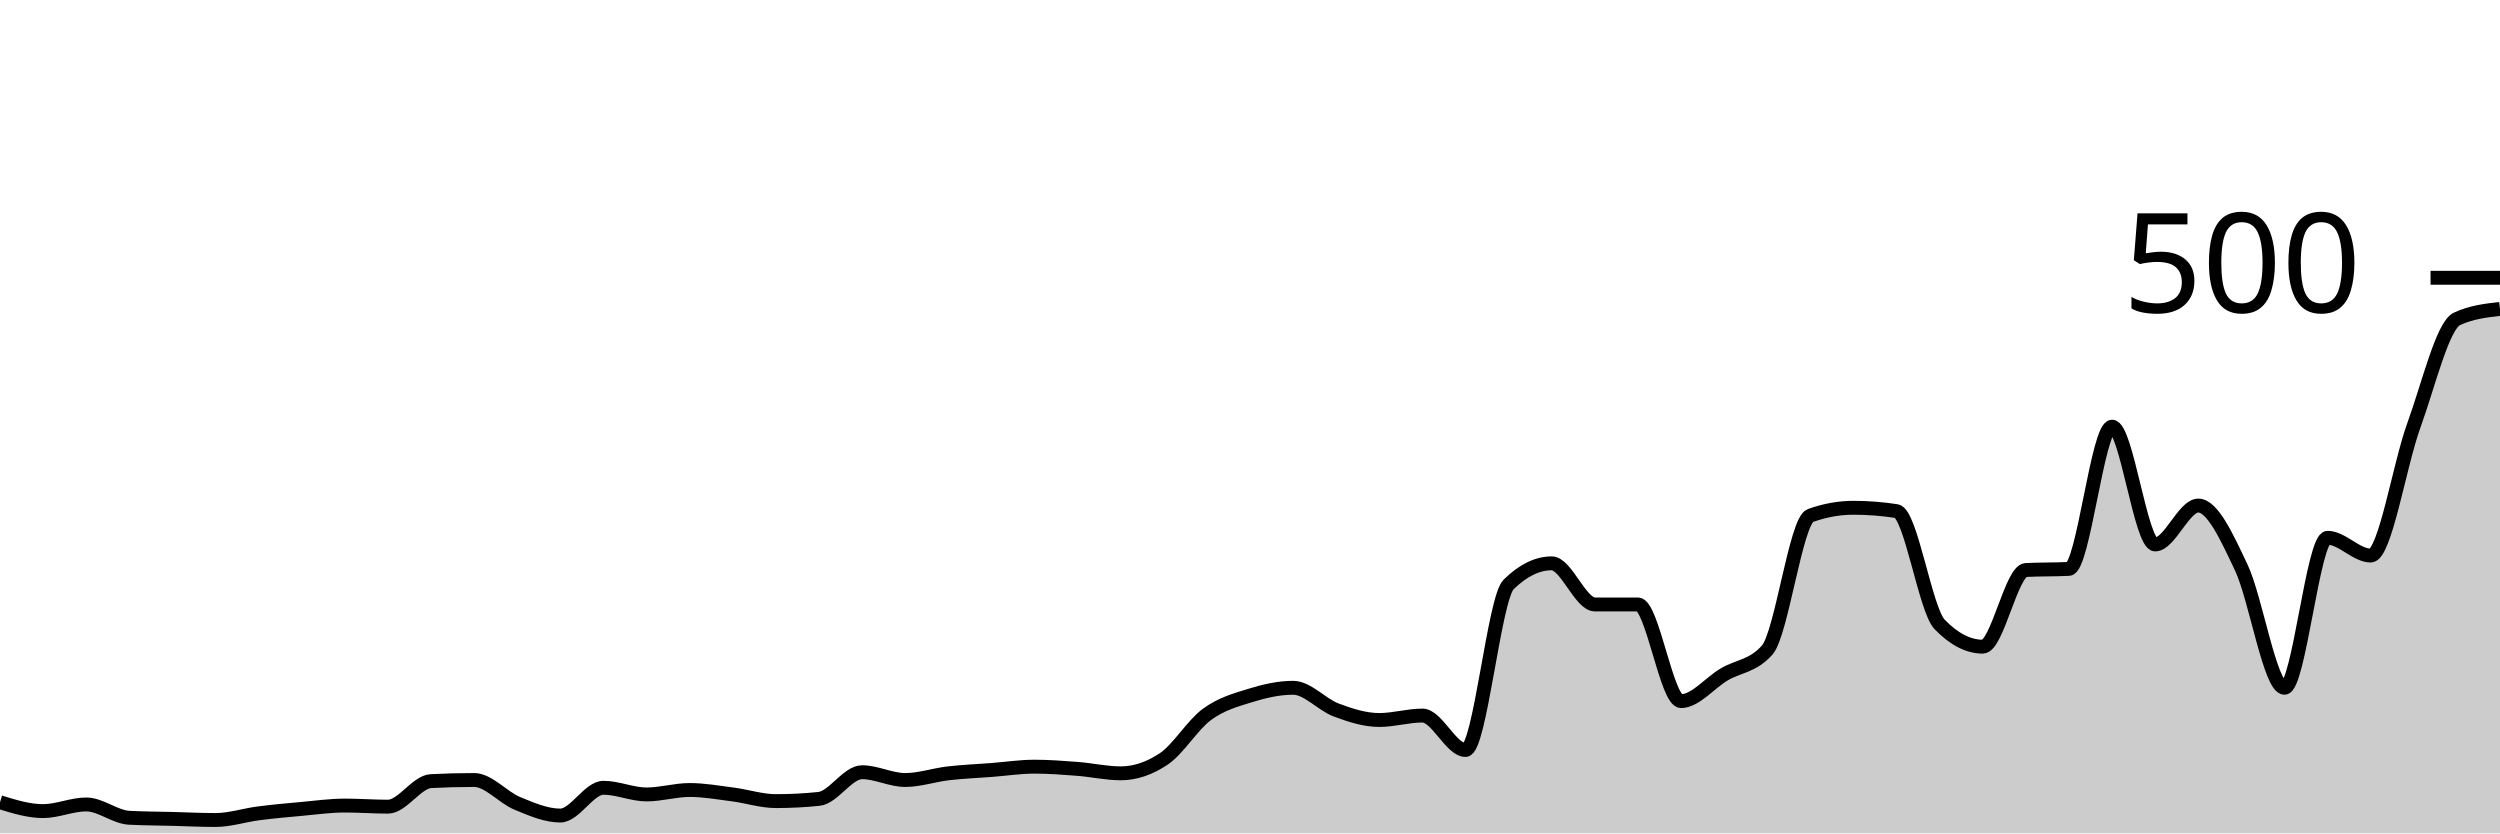
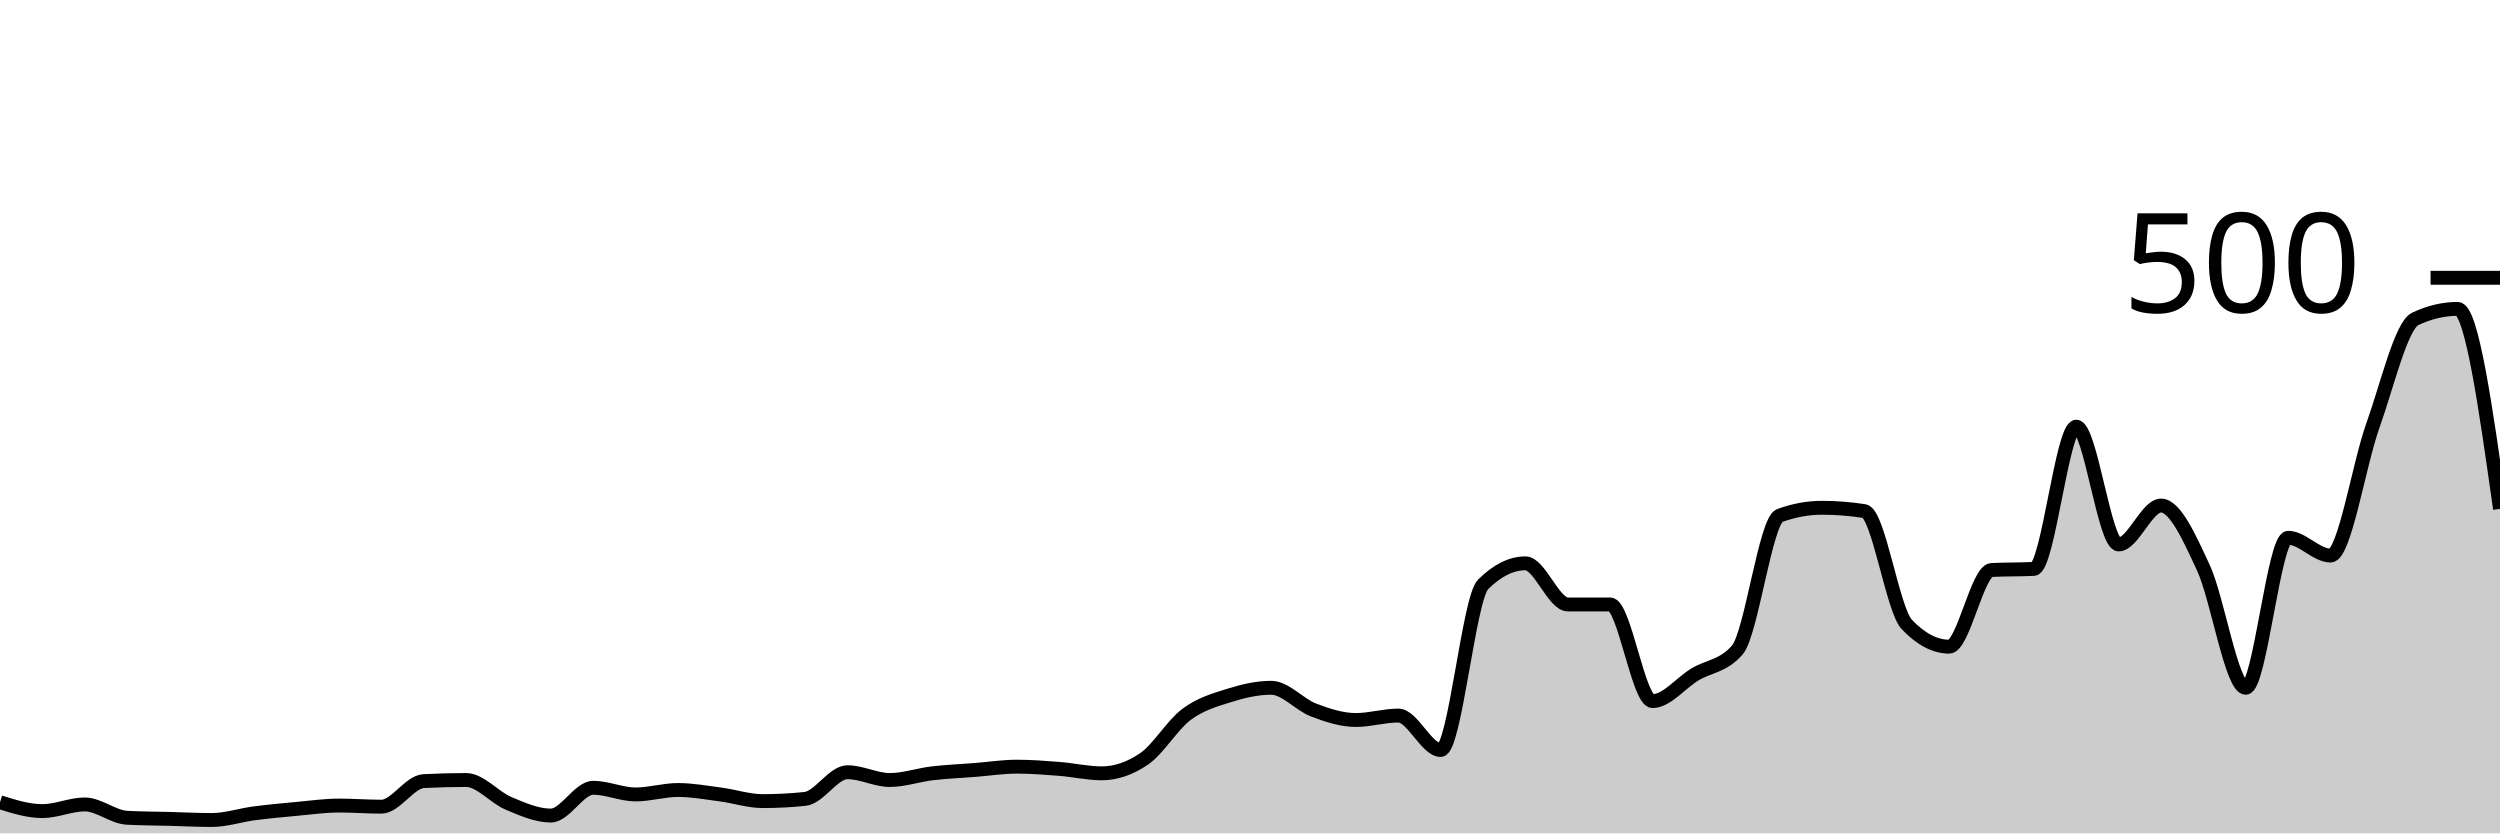
<svg xmlns="http://www.w3.org/2000/svg" viewBox="0 0 180 60">
  <g transform="translate(0,20)">
-     <path class="area" fill="rgba(0, 0, 0, 0.2)" d="M0,37.76C1.034,38.08,2.069,38.4,3.103,38.4C4.138,38.4,5.172,37.92,6.207,37.92C7.241,37.92,8.276,38.827,9.31,38.88C10.345,38.933,11.379,38.933,12.414,38.96C13.448,38.987,14.483,39.04,15.517,39.04C16.552,39.04,17.586,38.693,18.621,38.56C19.655,38.427,20.69,38.333,21.724,38.24C22.759,38.147,23.793,38,24.828,38C25.862,38,26.897,38.08,27.931,38.08C28.966,38.08,30,36.293,31.034,36.24C32.069,36.187,33.103,36.16,34.138,36.16C35.172,36.16,36.207,37.413,37.241,37.84C38.276,38.267,39.31,38.72,40.345,38.72C41.379,38.72,42.414,36.72,43.448,36.72C44.483,36.72,45.517,37.2,46.552,37.2C47.586,37.2,48.621,36.88,49.655,36.88C50.69,36.88,51.724,37.067,52.759,37.2C53.793,37.333,54.828,37.68,55.862,37.68C56.897,37.68,57.931,37.627,58.966,37.52C60,37.413,61.034,35.6,62.069,35.6C63.103,35.6,64.138,36.16,65.172,36.16C66.207,36.16,67.241,35.8,68.276,35.68C69.31,35.56,70.345,35.52,71.379,35.44C72.414,35.36,73.448,35.2,74.483,35.2C75.517,35.2,76.552,35.28,77.586,35.36C78.621,35.44,79.655,35.68,80.69,35.68C81.724,35.68,82.759,35.333,83.793,34.64C84.828,33.947,85.862,32.2,86.897,31.44C87.931,30.68,88.966,30.4,90,30.08C91.034,29.76,92.069,29.52,93.103,29.52C94.138,29.52,95.172,30.733,96.207,31.12C97.241,31.507,98.276,31.84,99.31,31.84C100.345,31.84,101.379,31.52,102.414,31.52C103.448,31.52,104.483,34,105.517,34C106.552,34,107.586,23.093,108.621,22.08C109.655,21.067,110.69,20.56,111.724,20.56C112.759,20.56,113.793,23.52,114.828,23.52C115.862,23.52,116.897,23.52,117.931,23.52C118.966,23.52,120,30.48,121.034,30.48C122.069,30.48,123.103,29.173,124.138,28.56C125.172,27.947,126.207,27.973,127.241,26.8C128.276,25.627,129.31,17.493,130.345,17.12C131.379,16.747,132.414,16.56,133.448,16.56C134.483,16.56,135.517,16.64,136.552,16.8C137.586,16.96,138.621,23.893,139.655,24.96C140.69,26.027,141.724,26.56,142.759,26.56C143.793,26.56,144.828,21.093,145.862,21.04C146.897,20.987,147.931,21.013,148.966,20.96C150,20.907,151.034,10.72,152.069,10.72C153.103,10.72,154.138,19.2,155.172,19.2C156.207,19.2,157.241,16.4,158.276,16.4C159.31,16.4,160.345,18.693,161.379,20.88C162.414,23.067,163.448,29.52,164.483,29.52C165.517,29.52,166.552,18.72,167.586,18.72C168.621,18.72,169.655,20,170.69,20C171.724,20,172.759,13.48,173.793,10.64C174.828,7.8,175.862,3.44,176.897,2.96C177.931,2.48,178.966,2.36,180,2.24L180,40C178.966,40,177.931,40,176.897,40C175.862,40,174.828,40,173.793,40C172.759,40,171.724,40,170.69,40C169.655,40,168.621,40,167.586,40C166.552,40,165.517,40,164.483,40C163.448,40,162.414,40,161.379,40C160.345,40,159.31,40,158.276,40C157.241,40,156.207,40,155.172,40C154.138,40,153.103,40,152.069,40C151.034,40,150,40,148.966,40C147.931,40,146.897,40,145.862,40C144.828,40,143.793,40,142.759,40C141.724,40,140.69,40,139.655,40C138.621,40,137.586,40,136.552,40C135.517,40,134.483,40,133.448,40C132.414,40,131.379,40,130.345,40C129.31,40,128.276,40,127.241,40C126.207,40,125.172,40,124.138,40C123.103,40,122.069,40,121.034,40C120,40,118.966,40,117.931,40C116.897,40,115.862,40,114.828,40C113.793,40,112.759,40,111.724,40C110.69,40,109.655,40,108.621,40C107.586,40,106.552,40,105.517,40C104.483,40,103.448,40,102.414,40C101.379,40,100.345,40,99.31,40C98.276,40,97.241,40,96.207,40C95.172,40,94.138,40,93.103,40C92.069,40,91.034,40,90,40C88.966,40,87.931,40,86.897,40C85.862,40,84.828,40,83.793,40C82.759,40,81.724,40,80.69,40C79.655,40,78.621,40,77.586,40C76.552,40,75.517,40,74.483,40C73.448,40,72.414,40,71.379,40C70.345,40,69.31,40,68.276,40C67.241,40,66.207,40,65.172,40C64.138,40,63.103,40,62.069,40C61.034,40,60,40,58.966,40C57.931,40,56.897,40,55.862,40C54.828,40,53.793,40,52.759,40C51.724,40,50.69,40,49.655,40C48.621,40,47.586,40,46.552,40C45.517,40,44.483,40,43.448,40C42.414,40,41.379,40,40.345,40C39.31,40,38.276,40,37.241,40C36.207,40,35.172,40,34.138,40C33.103,40,32.069,40,31.034,40C30,40,28.966,40,27.931,40C26.897,40,25.862,40,24.828,40C23.793,40,22.759,40,21.724,40C20.69,40,19.655,40,18.621,40C17.586,40,16.552,40,15.517,40C14.483,40,13.448,40,12.414,40C11.379,40,10.345,40,9.31,40C8.276,40,7.241,40,6.207,40C5.172,40,4.138,40,3.103,40C2.069,40,1.034,40,0,40Z" />
-     <path class="line" stroke="black" fill="none" d="M0,37.76C1.034,38.08,2.069,38.4,3.103,38.4C4.138,38.4,5.172,37.92,6.207,37.92C7.241,37.92,8.276,38.827,9.31,38.88C10.345,38.933,11.379,38.933,12.414,38.96C13.448,38.987,14.483,39.04,15.517,39.04C16.552,39.04,17.586,38.693,18.621,38.56C19.655,38.427,20.69,38.333,21.724,38.24C22.759,38.147,23.793,38,24.828,38C25.862,38,26.897,38.08,27.931,38.08C28.966,38.08,30,36.293,31.034,36.24C32.069,36.187,33.103,36.16,34.138,36.16C35.172,36.16,36.207,37.413,37.241,37.84C38.276,38.267,39.31,38.72,40.345,38.72C41.379,38.72,42.414,36.72,43.448,36.72C44.483,36.72,45.517,37.2,46.552,37.2C47.586,37.2,48.621,36.88,49.655,36.88C50.69,36.88,51.724,37.067,52.759,37.2C53.793,37.333,54.828,37.68,55.862,37.68C56.897,37.68,57.931,37.627,58.966,37.52C60,37.413,61.034,35.6,62.069,35.6C63.103,35.6,64.138,36.16,65.172,36.16C66.207,36.16,67.241,35.8,68.276,35.68C69.31,35.56,70.345,35.52,71.379,35.44C72.414,35.36,73.448,35.2,74.483,35.2C75.517,35.2,76.552,35.28,77.586,35.36C78.621,35.44,79.655,35.68,80.69,35.68C81.724,35.68,82.759,35.333,83.793,34.64C84.828,33.947,85.862,32.2,86.897,31.44C87.931,30.68,88.966,30.4,90,30.08C91.034,29.76,92.069,29.52,93.103,29.52C94.138,29.52,95.172,30.733,96.207,31.12C97.241,31.507,98.276,31.84,99.31,31.84C100.345,31.84,101.379,31.52,102.414,31.52C103.448,31.52,104.483,34,105.517,34C106.552,34,107.586,23.093,108.621,22.08C109.655,21.067,110.69,20.56,111.724,20.56C112.759,20.56,113.793,23.52,114.828,23.52C115.862,23.52,116.897,23.52,117.931,23.52C118.966,23.52,120,30.48,121.034,30.48C122.069,30.48,123.103,29.173,124.138,28.56C125.172,27.947,126.207,27.973,127.241,26.8C128.276,25.627,129.31,17.493,130.345,17.12C131.379,16.747,132.414,16.56,133.448,16.56C134.483,16.56,135.517,16.64,136.552,16.8C137.586,16.96,138.621,23.893,139.655,24.96C140.69,26.027,141.724,26.56,142.759,26.56C143.793,26.56,144.828,21.093,145.862,21.04C146.897,20.987,147.931,21.013,148.966,20.96C150,20.907,151.034,10.72,152.069,10.72C153.103,10.72,154.138,19.2,155.172,19.2C156.207,19.2,157.241,16.4,158.276,16.4C159.31,16.4,160.345,18.693,161.379,20.88C162.414,23.067,163.448,29.52,164.483,29.52C165.517,29.52,166.552,18.72,167.586,18.72C168.621,18.72,169.655,20,170.69,20C171.724,20,172.759,13.48,173.793,10.64C174.828,7.8,175.862,3.44,176.897,2.96C177.931,2.48,178.966,2.36,180,2.24" />
+     <path class="area" fill="rgba(0, 0, 0, 0.2)" d="M0,37.76C1.017,38.08,2.034,38.4,3.051,38.4C4.068,38.4,5.085,37.92,6.102,37.92C7.119,37.92,8.136,38.827,9.153,38.88C10.169,38.933,11.186,38.933,12.203,38.96C13.22,38.987,14.237,39.04,15.254,39.04C16.271,39.04,17.288,38.693,18.305,38.56C19.322,38.427,20.339,38.333,21.356,38.24C22.373,38.147,23.39,38,24.407,38C25.424,38,26.441,38.08,27.458,38.08C28.475,38.08,29.492,36.293,30.508,36.24C31.525,36.187,32.542,36.16,33.559,36.16C34.576,36.16,35.593,37.413,36.61,37.84C37.627,38.267,38.644,38.72,39.661,38.72C40.678,38.72,41.695,36.72,42.712,36.72C43.729,36.72,44.746,37.2,45.763,37.2C46.78,37.2,47.797,36.88,48.814,36.88C49.831,36.88,50.847,37.067,51.864,37.2C52.881,37.333,53.898,37.68,54.915,37.68C55.932,37.68,56.949,37.627,57.966,37.52C58.983,37.413,60,35.6,61.017,35.6C62.034,35.6,63.051,36.16,64.068,36.16C65.085,36.16,66.102,35.8,67.119,35.68C68.136,35.56,69.153,35.52,70.169,35.44C71.186,35.36,72.203,35.2,73.22,35.2C74.237,35.2,75.254,35.28,76.271,35.36C77.288,35.44,78.305,35.68,79.322,35.68C80.339,35.68,81.356,35.333,82.373,34.64C83.39,33.947,84.407,32.2,85.424,31.44C86.441,30.68,87.458,30.4,88.475,30.08C89.492,29.76,90.508,29.52,91.525,29.52C92.542,29.52,93.559,30.733,94.576,31.12C95.593,31.507,96.61,31.84,97.627,31.84C98.644,31.84,99.661,31.52,100.678,31.52C101.695,31.52,102.712,34,103.729,34C104.746,34,105.763,23.093,106.78,22.08C107.797,21.067,108.814,20.56,109.831,20.56C110.847,20.56,111.864,23.52,112.881,23.52C113.898,23.52,114.915,23.52,115.932,23.52C116.949,23.52,117.966,30.48,118.983,30.48C120,30.48,121.017,29.173,122.034,28.56C123.051,27.947,124.068,27.973,125.085,26.8C126.102,25.627,127.119,17.493,128.136,17.12C129.153,16.747,130.169,16.56,131.186,16.56C132.203,16.56,133.22,16.64,134.237,16.8C135.254,16.96,136.271,23.893,137.288,24.96C138.305,26.027,139.322,26.56,140.339,26.56C141.356,26.56,142.373,21.093,143.39,21.04C144.407,20.987,145.424,21.013,146.441,20.96C147.458,20.907,148.475,10.72,149.492,10.72C150.508,10.72,151.525,19.2,152.542,19.2C153.559,19.2,154.576,16.4,155.593,16.4C156.61,16.4,157.627,18.693,158.644,20.88C159.661,23.067,160.678,29.52,161.695,29.52C162.712,29.52,163.729,18.72,164.746,18.72C165.763,18.72,166.78,20,167.797,20C168.814,20,169.831,13.48,170.847,10.64C171.864,7.8,172.881,3.44,173.898,2.96C174.915,2.48,175.932,2.24,176.949,2.24C177.966,2.24,178.983,9.44,180,16.64L180,40C178.983,40,177.966,40,176.949,40C175.932,40,174.915,40,173.898,40C172.881,40,171.864,40,170.847,40C169.831,40,168.814,40,167.797,40C166.78,40,165.763,40,164.746,40C163.729,40,162.712,40,161.695,40C160.678,40,159.661,40,158.644,40C157.627,40,156.61,40,155.593,40C154.576,40,153.559,40,152.542,40C151.525,40,150.508,40,149.492,40C148.475,40,147.458,40,146.441,40C145.424,40,144.407,40,143.39,40C142.373,40,141.356,40,140.339,40C139.322,40,138.305,40,137.288,40C136.271,40,135.254,40,134.237,40C133.22,40,132.203,40,131.186,40C130.169,40,129.153,40,128.136,40C127.119,40,126.102,40,125.085,40C124.068,40,123.051,40,122.034,40C121.017,40,120,40,118.983,40C117.966,40,116.949,40,115.932,40C114.915,40,113.898,40,112.881,40C111.864,40,110.847,40,109.831,40C108.814,40,107.797,40,106.78,40C105.763,40,104.746,40,103.729,40C102.712,40,101.695,40,100.678,40C99.661,40,98.644,40,97.627,40C96.61,40,95.593,40,94.576,40C93.559,40,92.542,40,91.525,40C90.508,40,89.492,40,88.475,40C87.458,40,86.441,40,85.424,40C84.407,40,83.39,40,82.373,40C81.356,40,80.339,40,79.322,40C78.305,40,77.288,40,76.271,40C75.254,40,74.237,40,73.22,40C72.203,40,71.186,40,70.169,40C69.153,40,68.136,40,67.119,40C66.102,40,65.085,40,64.068,40C63.051,40,62.034,40,61.017,40C60,40,58.983,40,57.966,40C56.949,40,55.932,40,54.915,40C53.898,40,52.881,40,51.864,40C50.847,40,49.831,40,48.814,40C47.797,40,46.78,40,45.763,40C44.746,40,43.729,40,42.712,40C41.695,40,40.678,40,39.661,40C38.644,40,37.627,40,36.61,40C35.593,40,34.576,40,33.559,40C32.542,40,31.525,40,30.508,40C29.492,40,28.475,40,27.458,40C26.441,40,25.424,40,24.407,40C23.39,40,22.373,40,21.356,40C20.339,40,19.322,40,18.305,40C17.288,40,16.271,40,15.254,40C14.237,40,13.22,40,12.203,40C11.186,40,10.169,40,9.153,40C8.136,40,7.119,40,6.102,40C5.085,40,4.068,40,3.051,40C2.034,40,1.017,40,0,40Z" />
+     <path class="line" stroke="black" fill="none" d="M0,37.76C1.017,38.08,2.034,38.4,3.051,38.4C4.068,38.4,5.085,37.92,6.102,37.92C7.119,37.92,8.136,38.827,9.153,38.88C10.169,38.933,11.186,38.933,12.203,38.96C13.22,38.987,14.237,39.04,15.254,39.04C16.271,39.04,17.288,38.693,18.305,38.56C19.322,38.427,20.339,38.333,21.356,38.24C22.373,38.147,23.39,38,24.407,38C25.424,38,26.441,38.08,27.458,38.08C28.475,38.08,29.492,36.293,30.508,36.24C31.525,36.187,32.542,36.16,33.559,36.16C34.576,36.16,35.593,37.413,36.61,37.84C37.627,38.267,38.644,38.72,39.661,38.72C40.678,38.72,41.695,36.72,42.712,36.72C43.729,36.72,44.746,37.2,45.763,37.2C46.78,37.2,47.797,36.88,48.814,36.88C49.831,36.88,50.847,37.067,51.864,37.2C52.881,37.333,53.898,37.68,54.915,37.68C55.932,37.68,56.949,37.627,57.966,37.52C58.983,37.413,60,35.6,61.017,35.6C62.034,35.6,63.051,36.16,64.068,36.16C65.085,36.16,66.102,35.8,67.119,35.68C68.136,35.56,69.153,35.52,70.169,35.44C71.186,35.36,72.203,35.2,73.22,35.2C74.237,35.2,75.254,35.28,76.271,35.36C77.288,35.44,78.305,35.68,79.322,35.68C80.339,35.68,81.356,35.333,82.373,34.64C83.39,33.947,84.407,32.2,85.424,31.44C86.441,30.68,87.458,30.4,88.475,30.08C89.492,29.76,90.508,29.52,91.525,29.52C92.542,29.52,93.559,30.733,94.576,31.12C95.593,31.507,96.61,31.84,97.627,31.84C98.644,31.84,99.661,31.52,100.678,31.52C101.695,31.52,102.712,34,103.729,34C104.746,34,105.763,23.093,106.78,22.08C107.797,21.067,108.814,20.56,109.831,20.56C110.847,20.56,111.864,23.52,112.881,23.52C113.898,23.52,114.915,23.52,115.932,23.52C116.949,23.52,117.966,30.48,118.983,30.48C120,30.48,121.017,29.173,122.034,28.56C123.051,27.947,124.068,27.973,125.085,26.8C126.102,25.627,127.119,17.493,128.136,17.12C129.153,16.747,130.169,16.56,131.186,16.56C132.203,16.56,133.22,16.64,134.237,16.8C135.254,16.96,136.271,23.893,137.288,24.96C138.305,26.027,139.322,26.56,140.339,26.56C141.356,26.56,142.373,21.093,143.39,21.04C144.407,20.987,145.424,21.013,146.441,20.96C147.458,20.907,148.475,10.72,149.492,10.72C150.508,10.72,151.525,19.2,152.542,19.2C153.559,19.2,154.576,16.4,155.593,16.4C156.61,16.4,157.627,18.693,158.644,20.88C159.661,23.067,160.678,29.52,161.695,29.52C162.712,29.52,163.729,18.72,164.746,18.72C165.763,18.72,166.78,20,167.797,20C168.814,20,169.831,13.48,170.847,10.64C171.864,7.8,172.881,3.44,173.898,2.96C174.915,2.48,175.932,2.24,176.949,2.24C177.966,2.24,178.983,9.44,180,16.64" />
    <path class="axis-ceiling" stroke-width="1" stroke="black" fill="none" d="M175,0L180,0" />
    <text class="axis-ceiling-label" font-family="sans-serif" text-anchor="end" font-size="10px" x="170" y="2.5">500</text>
  </g>
</svg>
